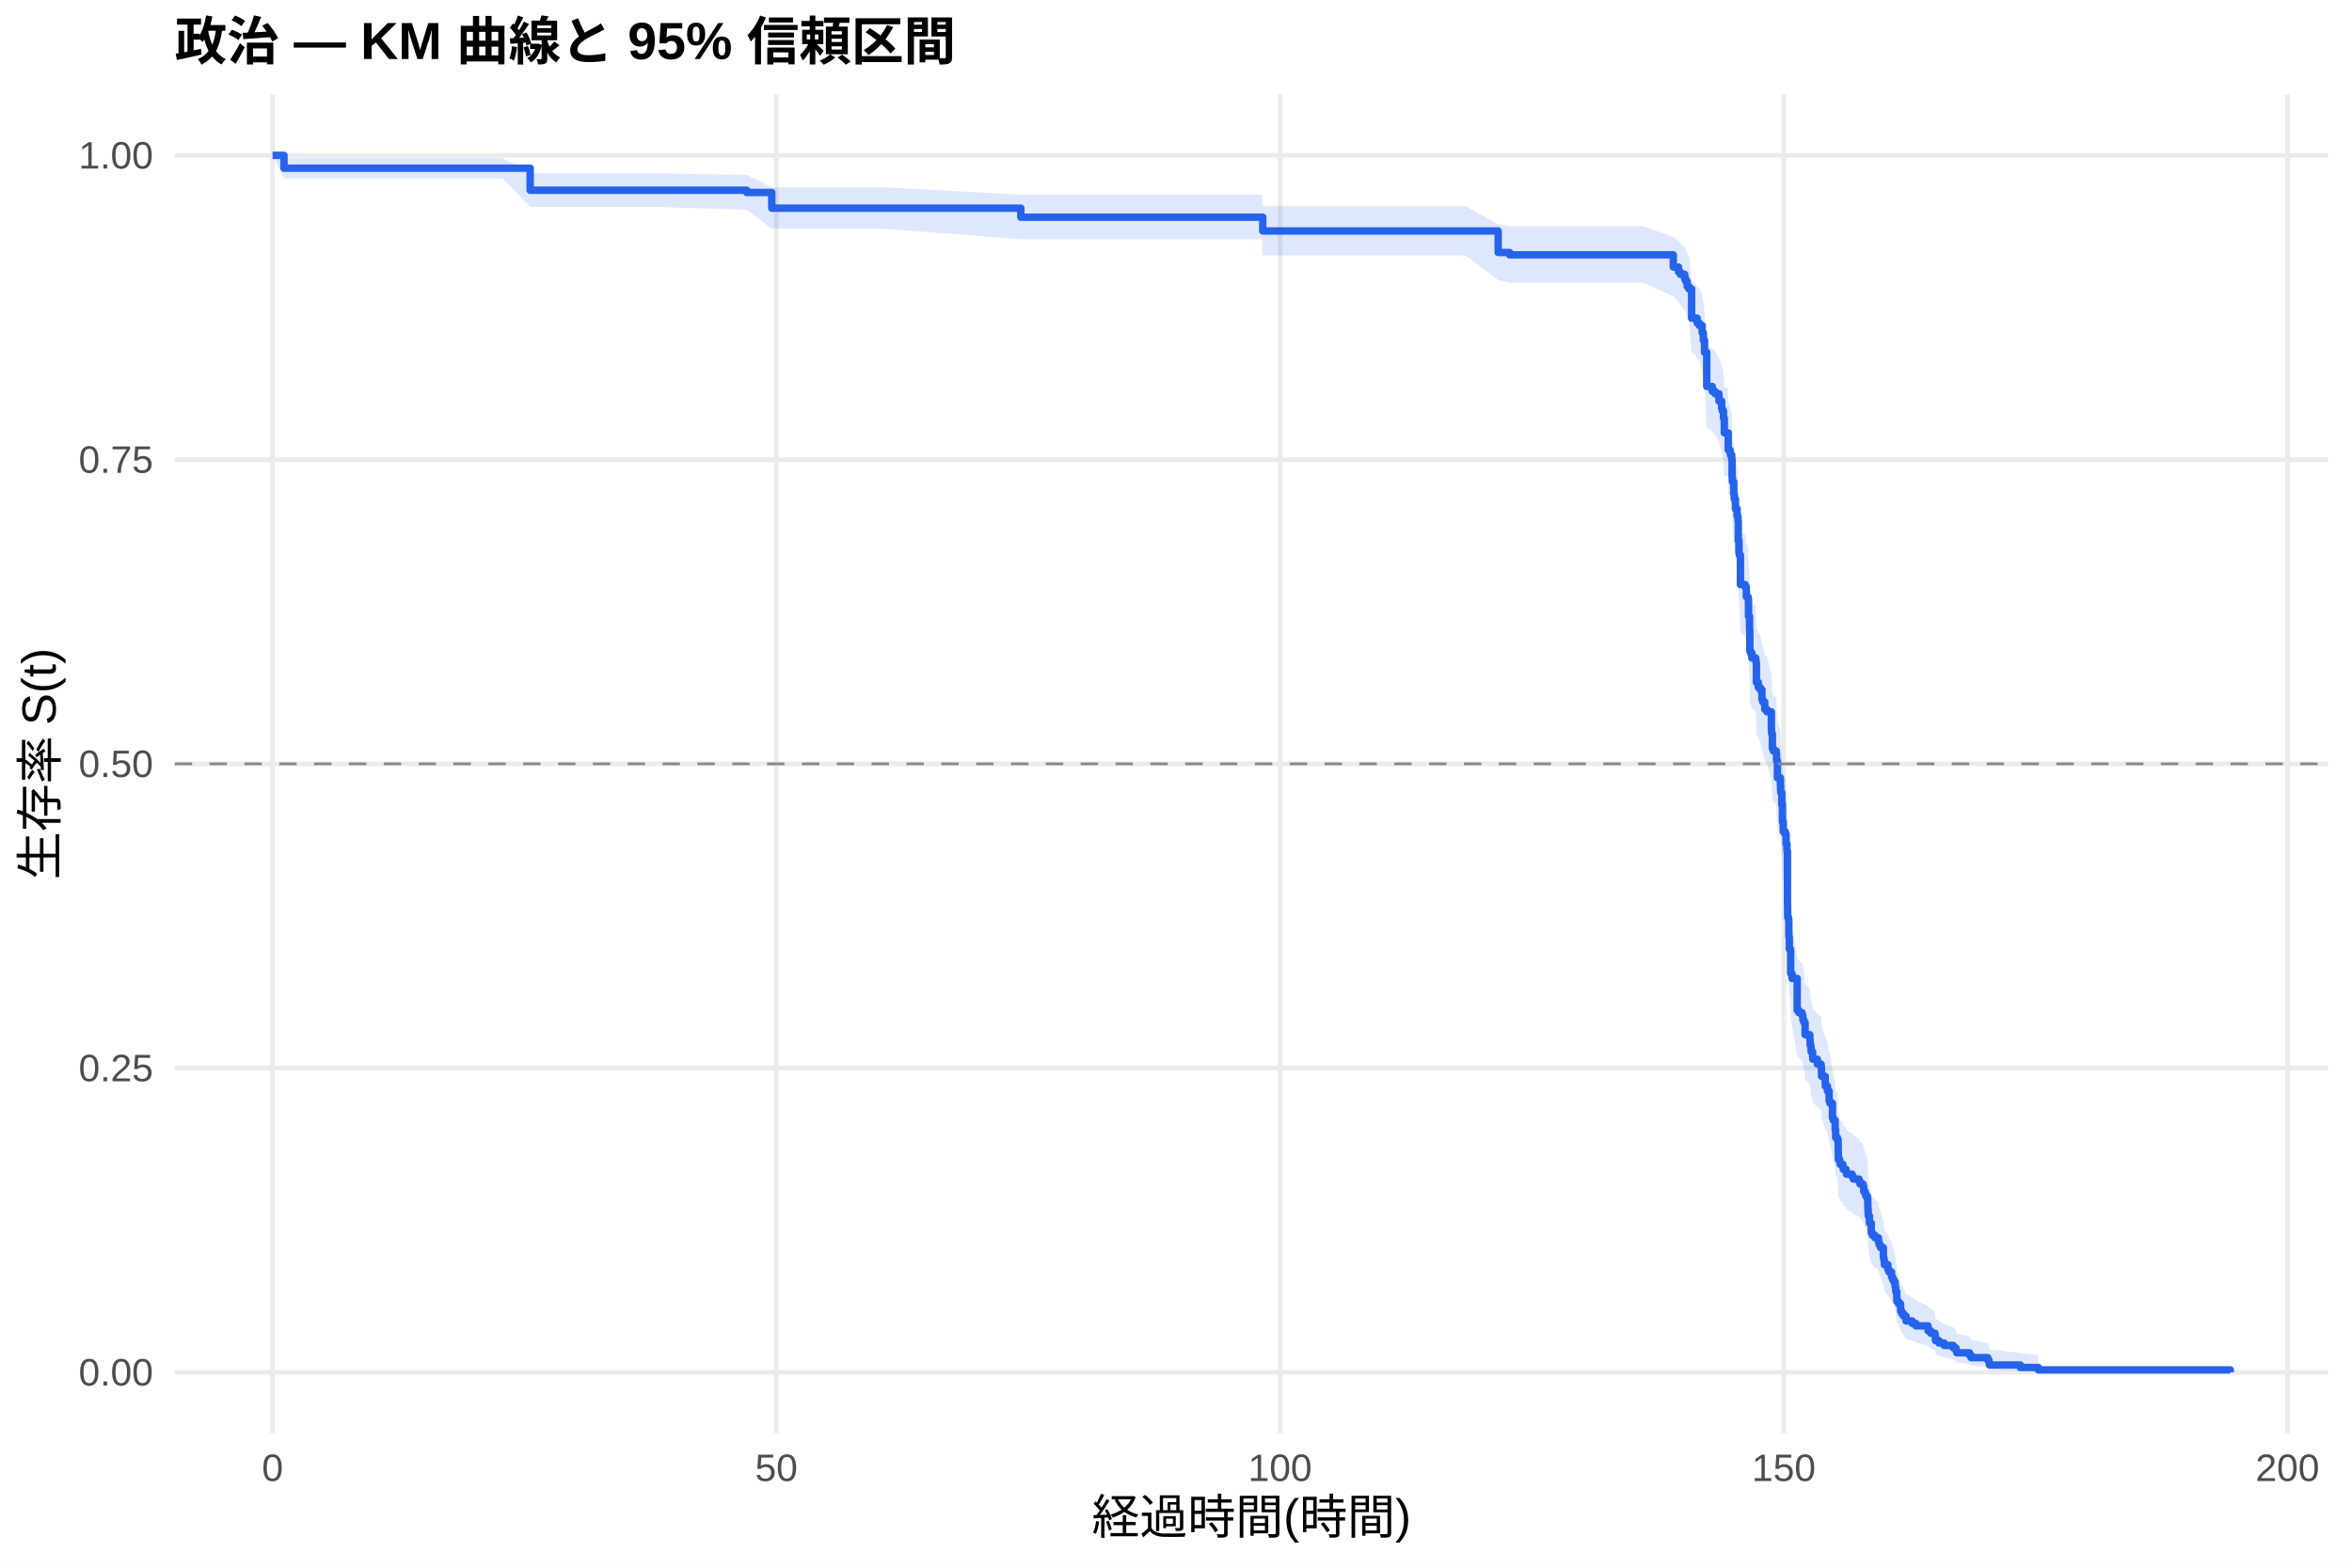
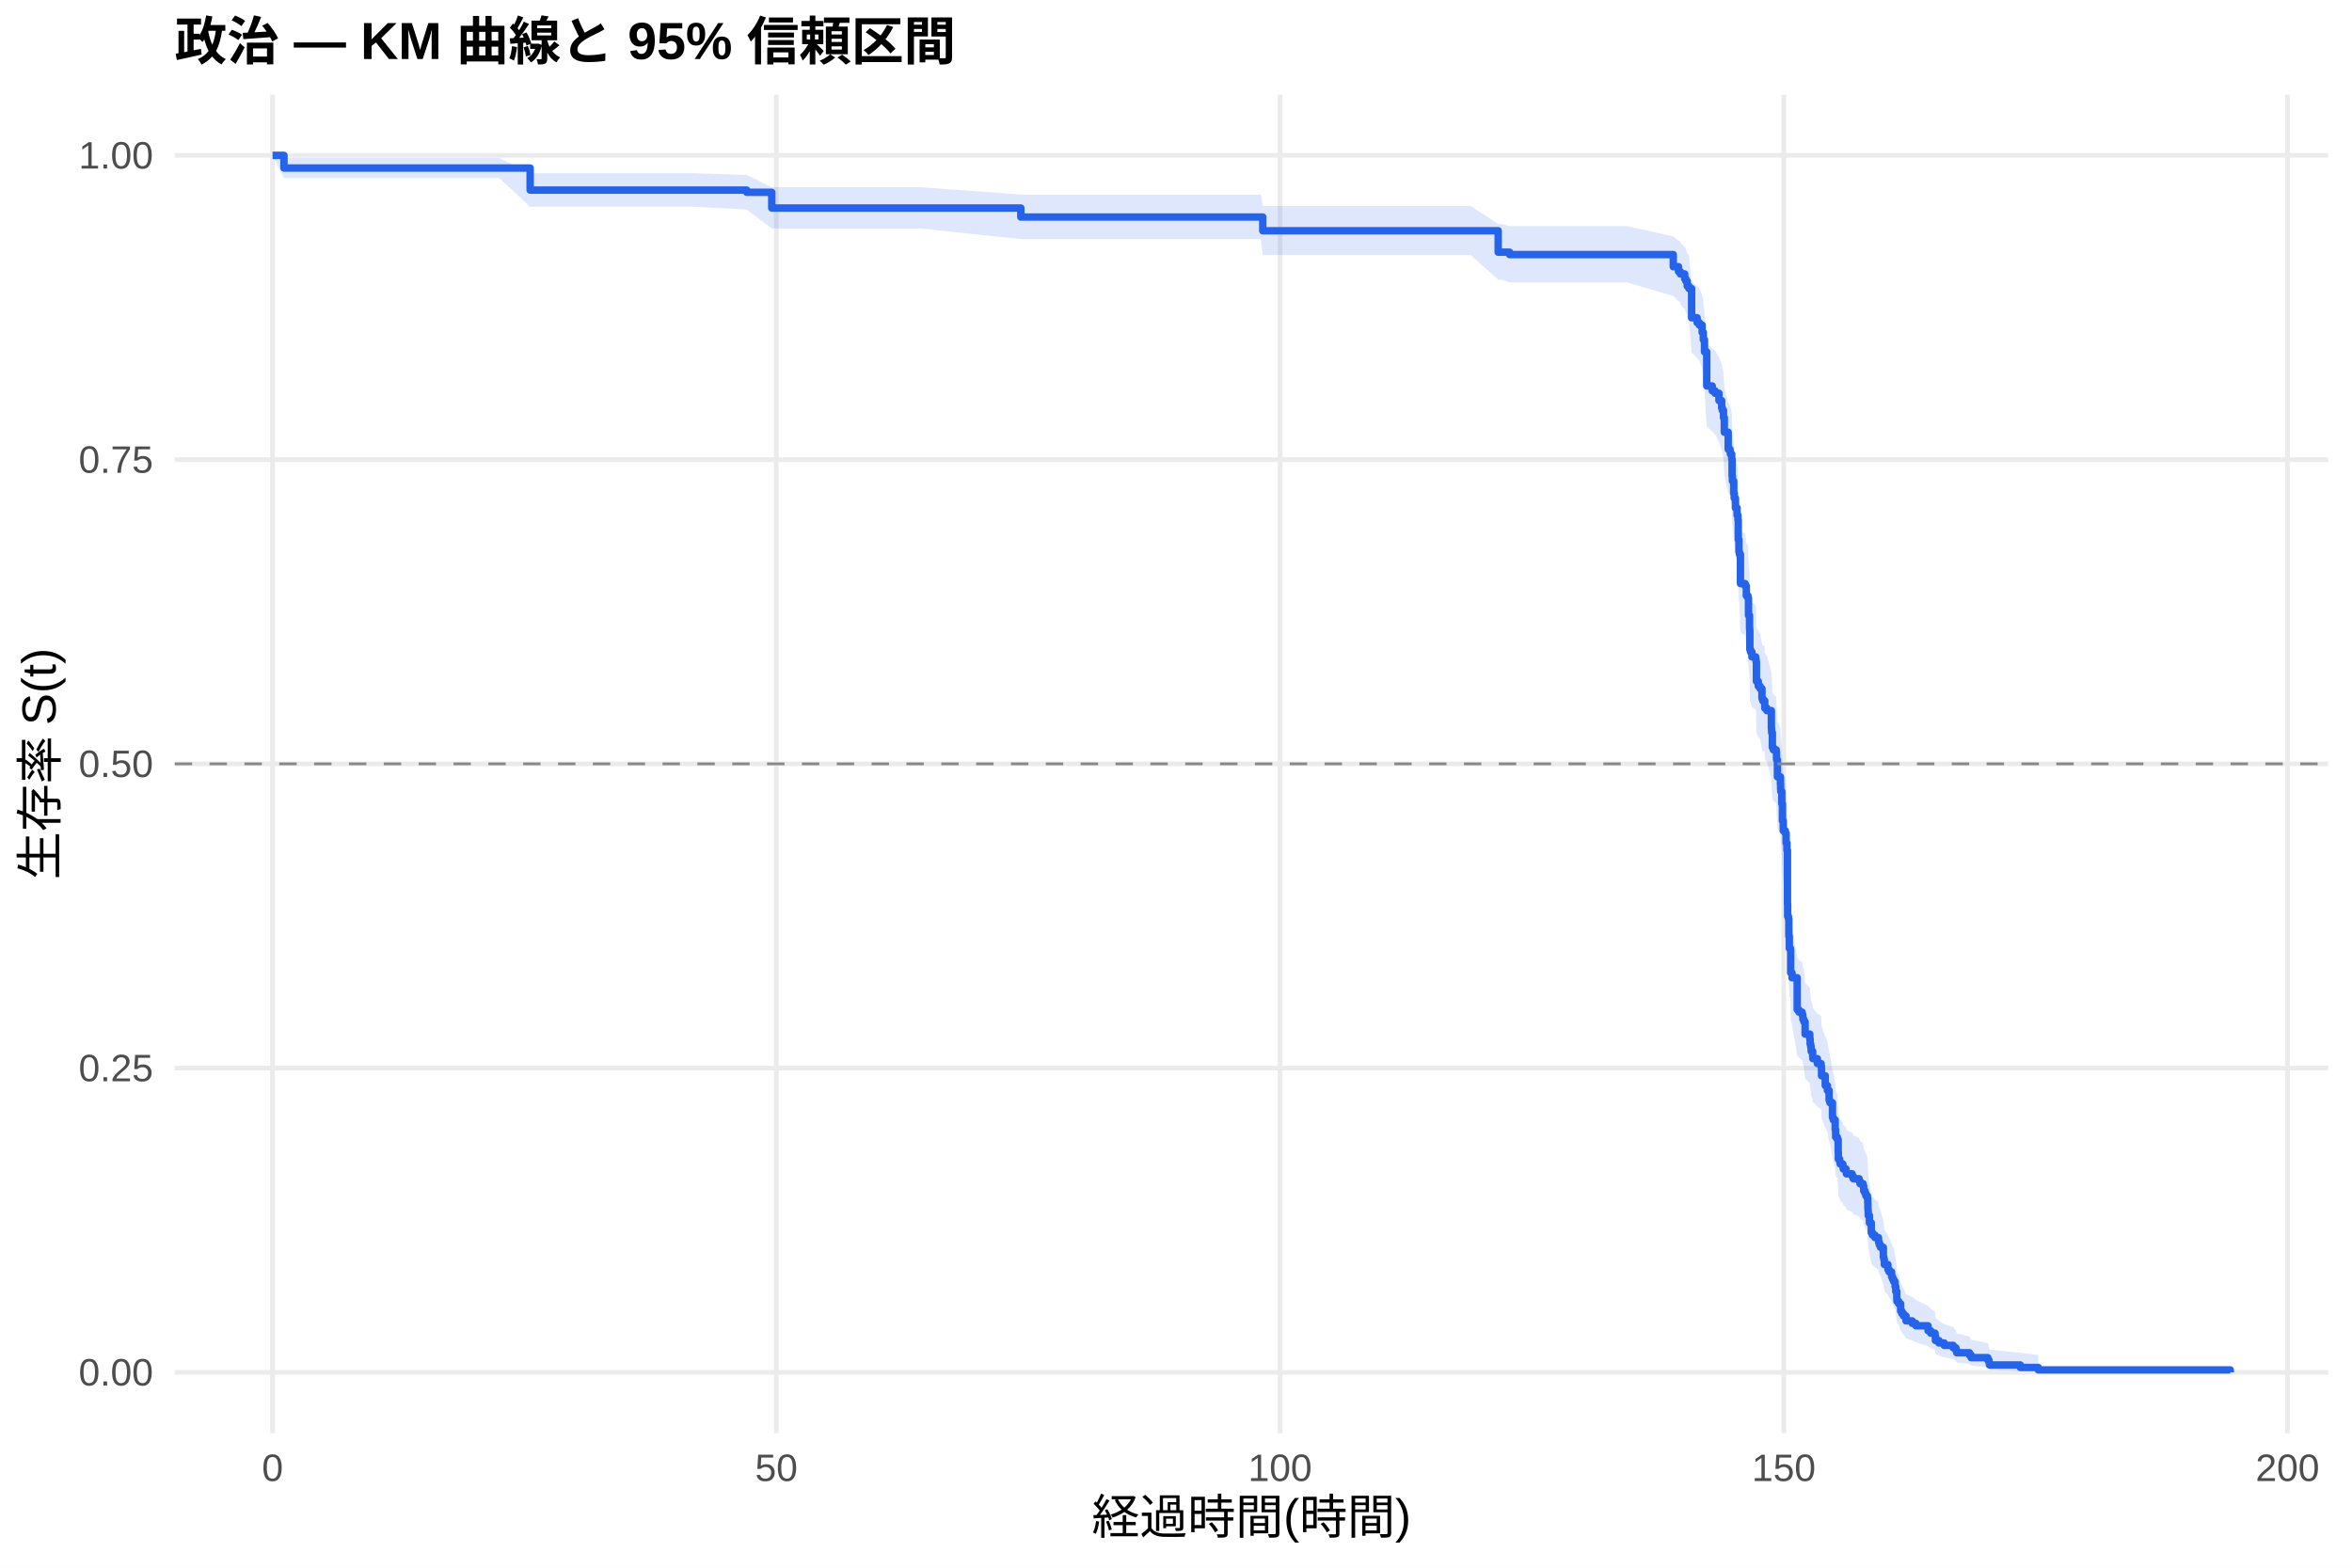
<svg xmlns="http://www.w3.org/2000/svg" width="540.00pt" height="360.00pt" viewBox="0 0 540.00 360.00">
  <g class="svglite">
    <defs>
      <style type="text/css">
    .svglite line, .svglite polyline, .svglite polygon, .svglite path, .svglite rect, .svglite circle {
      fill: none;
      stroke: #000000;
      stroke-linecap: round;
      stroke-linejoin: round;
      stroke-miterlimit: 10.00;
    }
    .svglite text {
      white-space: pre;
    }
    .svglite g.glyphgroup path {
      fill: inherit;
      stroke: none;
    }
  </style>
    </defs>
    <rect width="100%" height="100%" style="stroke: none; fill: #FFFFFF;" />
    <defs>
      <clipPath id="cpMC4wMHw1NDAuMDB8MC4wMHwzNjAuMDA=">
        <rect x="0.00" y="0.00" width="540.00" height="360.00" />
      </clipPath>
    </defs>
    <g clip-path="url(#cpMC4wMHw1NDAuMDB8MC4wMHwzNjAuMDA=)">
      <rect x="0" y="0.00" width="540.00" height="360.00" style="stroke-width: 1.07; stroke: none; fill: #FFFFFF;" />
    </g>
    <defs>
      <clipPath id="cpNDAuMTF8NTM0LjUyfDIxLjcxfDMyOS4xMg==">
        <rect x="40.11" y="21.71" width="494.41" height="307.41" />
      </clipPath>
    </defs>
    <g clip-path="url(#cpNDAuMTF8NTM0LjUyfDIxLjcxfDMyOS4xMg==)">
      <polyline points="40.11,315.14 534.52,315.14 " style="stroke-width: 1.07; stroke: #EBEBEB; stroke-linecap: butt;" />
      <polyline points="40.11,245.28 534.52,245.28 " style="stroke-width: 1.07; stroke: #EBEBEB; stroke-linecap: butt;" />
      <polyline points="40.11,175.41 534.52,175.41 " style="stroke-width: 1.07; stroke: #EBEBEB; stroke-linecap: butt;" />
      <polyline points="40.11,105.55 534.52,105.55 " style="stroke-width: 1.07; stroke: #EBEBEB; stroke-linecap: butt;" />
      <polyline points="40.11,35.68 534.52,35.68 " style="stroke-width: 1.07; stroke: #EBEBEB; stroke-linecap: butt;" />
      <polyline points="62.58,329.12 62.58,21.71 " style="stroke-width: 1.07; stroke: #EBEBEB; stroke-linecap: butt;" />
      <polyline points="178.24,329.12 178.24,21.71 " style="stroke-width: 1.07; stroke: #EBEBEB; stroke-linecap: butt;" />
      <polyline points="293.89,329.12 293.89,21.71 " style="stroke-width: 1.07; stroke: #EBEBEB; stroke-linecap: butt;" />
      <polyline points="409.54,329.12 409.54,21.71 " style="stroke-width: 1.07; stroke: #EBEBEB; stroke-linecap: butt;" />
      <polyline points="525.19,329.12 525.19,21.71 " style="stroke-width: 1.07; stroke: #EBEBEB; stroke-linecap: butt;" />
-       <polygon points="62.58,35.68 65.20,36.27 74.11,36.27 91.11,36.27 106.18,36.27 115.36,36.27 121.72,39.79 130.47,39.79 150.40,39.79 171.45,40.18 177.19,43.02 189.38,43.02 202.91,43.02 234.37,44.70 246.93,44.70 259.50,44.70 281.05,44.70 289.69,44.70 289.92,47.32 300.90,47.32 314.74,47.32 329.20,47.32 336.45,47.32 343.97,51.49 346.59,51.96 353.41,51.96 365.09,51.96 377.31,51.96 384.17,54.37 385.37,55.34 385.79,55.83 386.80,56.81 387.07,57.30 387.37,58.28 387.76,58.77 388.38,64.75 388.88,64.75 389.65,65.76 390.15,66.26 390.80,67.78 391.07,69.30 391.34,71.85 391.85,79.06 393.12,80.10 393.77,80.62 394.66,82.18 395.28,83.74 395.43,84.26 395.70,85.83 395.89,88.98 396.70,88.98 396.78,92.67 397.20,93.20 397.28,93.73 397.59,94.79 397.67,98.51 397.74,99.57 398.05,102.24 398.17,103.31 398.44,105.45 398.82,107.06 399.02,108.13 399.09,112.44 399.25,115.14 399.36,115.68 399.59,122.19 400.67,122.73 400.94,124.91 401.33,125.46 401.44,129.28 401.68,132.02 401.71,132.56 401.75,136.95 401.91,137.50 402.22,138.60 403.10,139.15 403.18,139.71 403.26,144.12 403.68,145.22 404.10,145.78 404.53,147.99 404.72,148.54 405.18,150.21 405.65,150.76 406.69,154.65 406.73,155.21 406.76,155.76 406.92,159.11 407.15,159.67 407.81,160.22 407.88,161.90 408.08,165.82 408.77,167.50 408.81,168.62 408.85,169.18 409.08,171.99 409.23,175.94 409.42,178.19 409.89,178.76 410.08,181.02 410.27,182.72 410.39,195.23 410.43,198.08 410.62,198.66 410.70,202.67 410.81,205.54 411.08,206.12 411.12,211.30 411.43,212.46 412.62,219.99 413.01,220.57 413.74,221.15 413.90,221.73 413.94,222.32 414.17,222.90 414.44,225.81 415.52,226.98 415.59,228.15 415.71,228.73 415.82,229.91 416.17,231.08 416.21,231.66 417.25,232.84 418.10,233.42 418.18,234.01 418.21,235.78 419.06,238.13 419.56,239.31 419.95,241.68 420.14,242.27 420.72,245.83 420.91,246.43 421.34,248.81 421.45,250.60 421.84,251.20 422.03,254.19 422.07,255.99 422.38,256.59 422.49,257.20 423.11,257.80 423.19,258.40 423.84,259.00 423.92,259.61 425.23,260.21 425.50,260.82 426.85,261.42 427.04,262.03 427.74,262.63 427.89,263.85 428.20,264.46 428.39,265.06 428.74,265.67 428.82,266.89 428.85,268.11 428.89,268.73 428.93,269.95 429.20,271.79 429.63,274.26 429.90,274.88 430.47,275.50 431.28,276.12 431.32,276.74 431.48,277.36 431.75,277.98 432.40,280.48 432.52,281.11 432.63,282.37 433.44,283.63 433.71,284.26 434.29,285.53 434.52,286.17 434.79,286.80 435.10,288.08 435.25,289.36 435.49,291.30 435.52,291.95 435.91,292.60 436.37,294.56 436.64,295.22 437.03,295.88 437.61,297.21 439.03,297.88 439.88,298.55 442.66,299.90 443.27,300.59 444.27,301.27 444.35,302.65 445.16,303.35 446.36,304.06 448.44,304.77 449.06,305.48 449.25,306.21 452.18,306.94 452.56,307.68 456.38,308.42 456.65,309.18 456.77,309.93 463.86,310.66 467.98,311.16 467.98,315.06 463.86,314.86 456.77,314.60 456.65,314.30 456.38,313.97 452.56,313.62 452.18,313.26 449.25,312.88 449.06,312.50 448.44,312.10 446.36,311.70 445.16,311.29 444.35,310.87 444.27,310.02 443.27,309.59 442.66,309.16 439.88,308.27 439.03,307.83 437.61,307.38 437.03,306.47 436.64,306.02 436.37,305.56 435.91,304.16 435.52,303.70 435.49,303.23 435.25,301.81 435.10,300.85 434.79,299.89 434.52,299.41 434.29,298.93 433.71,297.96 433.44,297.47 432.63,296.50 432.52,295.52 432.40,295.02 431.75,293.05 431.48,292.55 431.32,292.05 431.28,291.55 430.47,291.06 429.90,290.56 429.63,290.06 429.20,288.05 428.93,286.53 428.89,285.52 428.85,285.01 428.82,284.00 428.74,282.98 428.39,282.47 428.20,281.96 427.89,281.44 427.74,280.42 427.04,279.91 426.85,279.39 425.50,278.88 425.23,278.37 423.92,277.85 423.84,277.33 423.19,276.82 423.11,276.30 422.49,275.79 422.38,275.27 422.07,274.75 422.03,273.19 421.84,270.59 421.45,270.07 421.34,268.50 420.91,266.41 420.72,265.88 420.14,262.73 419.95,262.20 419.56,260.09 419.06,259.03 418.21,256.91 418.18,255.32 418.10,254.79 417.25,254.25 416.21,253.19 416.17,252.66 415.82,251.59 415.71,250.52 415.59,249.99 415.52,248.92 414.44,247.85 414.17,245.17 413.94,244.63 413.90,244.09 413.74,243.55 413.01,243.02 412.62,242.48 411.43,235.46 411.12,234.38 411.08,229.49 410.81,228.95 410.70,226.22 410.62,222.40 410.43,221.85 410.39,219.11 410.27,207.00 410.08,205.34 409.89,203.12 409.42,202.57 409.23,200.35 409.08,196.46 408.85,193.67 408.81,193.11 408.77,191.99 408.08,190.32 407.88,186.40 407.81,184.72 407.15,184.16 406.92,183.60 406.76,180.22 406.73,179.66 406.69,179.10 405.65,175.15 405.18,174.59 404.72,172.89 404.53,172.33 404.10,170.06 403.68,169.50 403.26,168.36 403.18,163.82 403.10,163.25 402.22,162.69 401.91,161.55 401.75,160.98 401.71,156.41 401.68,155.84 401.44,152.98 401.33,148.97 400.94,148.39 400.67,146.10 399.59,145.52 399.36,138.60 399.25,138.02 399.09,135.12 399.02,130.47 398.82,129.31 398.44,127.56 398.17,125.23 398.05,124.06 397.74,121.13 397.67,119.95 397.59,115.84 397.28,114.66 397.20,114.07 396.78,113.48 396.70,109.34 395.89,109.34 395.70,105.79 395.43,104.00 395.28,103.41 394.66,101.62 393.77,99.83 393.12,99.24 391.85,98.04 391.34,89.62 391.07,86.59 390.80,84.76 390.15,82.93 389.65,82.32 388.88,81.10 388.38,81.10 387.76,73.71 387.37,73.08 387.07,71.84 386.80,71.22 385.79,69.97 385.37,69.34 384.17,68.08 377.31,64.92 365.09,64.92 353.41,64.92 346.59,64.92 343.97,64.30 336.45,58.63 329.20,58.63 314.74,58.63 300.90,58.63 289.92,58.63 289.69,54.95 281.05,54.95 259.50,54.95 246.93,54.95 234.37,54.95 202.91,52.51 189.38,52.51 177.19,52.51 171.45,48.16 150.40,47.52 130.47,47.52 121.72,47.52 115.36,40.95 106.18,40.95 91.11,40.95 74.11,40.95 65.20,40.95 62.58,35.68 " style="stroke-width: 0.00; stroke: none; stroke-linecap: butt; fill: #2563EB; fill-opacity: 0.15;" />
-       <polyline points="62.58,35.68 65.20,36.27 74.11,36.27 91.11,36.27 106.18,36.27 115.36,36.27 121.72,39.79 130.47,39.79 150.40,39.79 171.45,40.18 177.19,43.02 189.38,43.02 202.91,43.02 234.37,44.70 246.93,44.70 259.50,44.70 281.05,44.70 289.69,44.70 289.92,47.32 300.90,47.32 314.74,47.32 329.20,47.32 336.45,47.32 343.97,51.49 346.59,51.96 353.41,51.96 365.09,51.96 377.31,51.96 384.17,54.37 385.37,55.34 385.79,55.83 386.80,56.81 387.07,57.30 387.37,58.28 387.76,58.77 388.38,64.75 388.88,64.75 389.65,65.76 390.15,66.26 390.80,67.78 391.07,69.30 391.34,71.85 391.85,79.06 393.12,80.10 393.77,80.62 394.66,82.18 395.28,83.74 395.43,84.26 395.70,85.83 395.89,88.98 396.70,88.98 396.78,92.67 397.20,93.20 397.28,93.73 397.59,94.79 397.67,98.51 397.74,99.57 398.05,102.24 398.17,103.31 398.44,105.45 398.82,107.06 399.02,108.13 399.09,112.44 399.25,115.14 399.36,115.68 399.59,122.19 400.67,122.73 400.94,124.91 401.33,125.46 401.44,129.28 401.68,132.02 401.71,132.56 401.75,136.95 401.91,137.50 402.22,138.60 403.10,139.15 403.18,139.71 403.26,144.12 403.68,145.22 404.10,145.78 404.53,147.99 404.72,148.54 405.18,150.21 405.65,150.76 406.69,154.65 406.73,155.21 406.76,155.76 406.92,159.11 407.15,159.67 407.81,160.22 407.88,161.90 408.08,165.82 408.77,167.50 408.81,168.62 408.85,169.18 409.08,171.99 409.23,175.94 409.42,178.19 409.89,178.76 410.08,181.02 410.27,182.72 410.39,195.23 410.43,198.08 410.62,198.66 410.70,202.67 410.81,205.54 411.08,206.12 411.12,211.30 411.43,212.46 412.62,219.99 413.01,220.57 413.74,221.15 413.90,221.73 413.94,222.32 414.17,222.90 414.44,225.81 415.52,226.98 415.59,228.15 415.71,228.73 415.82,229.91 416.17,231.08 416.21,231.66 417.25,232.84 418.10,233.42 418.18,234.01 418.21,235.78 419.06,238.13 419.56,239.31 419.95,241.68 420.14,242.27 420.72,245.83 420.91,246.43 421.34,248.81 421.45,250.60 421.84,251.20 422.03,254.19 422.07,255.99 422.38,256.59 422.49,257.20 423.11,257.80 423.19,258.40 423.84,259.00 423.92,259.61 425.23,260.21 425.50,260.82 426.85,261.42 427.04,262.03 427.74,262.63 427.89,263.85 428.20,264.46 428.39,265.06 428.74,265.67 428.82,266.89 428.85,268.11 428.89,268.73 428.93,269.95 429.20,271.79 429.63,274.26 429.90,274.88 430.47,275.50 431.28,276.12 431.32,276.74 431.48,277.36 431.75,277.98 432.40,280.48 432.52,281.11 432.63,282.37 433.44,283.63 433.71,284.26 434.29,285.53 434.52,286.17 434.79,286.80 435.10,288.08 435.25,289.36 435.49,291.30 435.52,291.95 435.91,292.60 436.37,294.56 436.64,295.22 437.03,295.88 437.61,297.21 439.03,297.88 439.88,298.55 442.66,299.90 443.27,300.59 444.27,301.27 444.35,302.65 445.16,303.35 446.36,304.06 448.44,304.77 449.06,305.48 449.25,306.21 452.18,306.94 452.56,307.68 456.38,308.42 456.65,309.18 456.77,309.93 463.86,310.66 467.98,311.16 " style="stroke-width: 1.07; stroke: none; stroke-linecap: butt;" />
-       <polyline points="467.98,315.06 463.86,314.86 456.77,314.60 456.65,314.30 456.38,313.97 452.56,313.62 452.18,313.26 449.25,312.88 449.06,312.50 448.44,312.10 446.36,311.70 445.16,311.29 444.35,310.87 444.27,310.02 443.27,309.59 442.66,309.16 439.88,308.27 439.03,307.83 437.61,307.38 437.03,306.47 436.64,306.02 436.37,305.56 435.91,304.16 435.52,303.70 435.49,303.23 435.25,301.81 435.10,300.85 434.79,299.89 434.52,299.41 434.29,298.93 433.71,297.96 433.44,297.47 432.63,296.50 432.52,295.52 432.40,295.02 431.75,293.05 431.48,292.55 431.32,292.05 431.28,291.55 430.47,291.06 429.90,290.56 429.63,290.06 429.20,288.05 428.93,286.53 428.89,285.52 428.85,285.01 428.82,284.00 428.74,282.98 428.39,282.47 428.20,281.96 427.89,281.44 427.74,280.42 427.04,279.91 426.85,279.39 425.50,278.88 425.23,278.37 423.92,277.85 423.84,277.33 423.19,276.82 423.11,276.30 422.49,275.79 422.38,275.27 422.07,274.75 422.03,273.19 421.84,270.59 421.45,270.07 421.34,268.50 420.91,266.41 420.72,265.88 420.14,262.73 419.95,262.20 419.56,260.09 419.06,259.03 418.21,256.91 418.18,255.32 418.10,254.79 417.25,254.25 416.21,253.19 416.17,252.66 415.82,251.59 415.71,250.52 415.59,249.99 415.52,248.92 414.44,247.85 414.17,245.17 413.94,244.63 413.90,244.09 413.74,243.55 413.01,243.02 412.62,242.48 411.43,235.46 411.12,234.38 411.08,229.49 410.81,228.95 410.70,226.22 410.62,222.40 410.43,221.85 410.39,219.11 410.27,207.00 410.08,205.34 409.89,203.12 409.42,202.57 409.23,200.35 409.08,196.46 408.85,193.67 408.81,193.11 408.77,191.99 408.08,190.32 407.88,186.40 407.81,184.72 407.15,184.16 406.92,183.60 406.76,180.22 406.73,179.66 406.69,179.10 405.65,175.15 405.18,174.59 404.72,172.89 404.53,172.33 404.10,170.06 403.68,169.50 403.26,168.36 403.18,163.82 403.10,163.25 402.22,162.69 401.91,161.55 401.75,160.98 401.71,156.41 401.68,155.84 401.44,152.98 401.33,148.97 400.94,148.39 400.67,146.10 399.59,145.52 399.36,138.60 399.25,138.02 399.09,135.12 399.02,130.47 398.82,129.31 398.44,127.56 398.17,125.23 398.05,124.06 397.74,121.13 397.67,119.95 397.59,115.84 397.28,114.66 397.20,114.07 396.78,113.48 396.70,109.34 395.89,109.34 395.70,105.79 395.43,104.00 395.28,103.41 394.66,101.62 393.77,99.83 393.12,99.24 391.85,98.04 391.34,89.62 391.07,86.59 390.80,84.76 390.15,82.93 389.65,82.32 388.88,81.10 388.38,81.10 387.76,73.71 387.37,73.08 387.07,71.84 386.80,71.22 385.79,69.97 385.37,69.34 384.17,68.08 377.31,64.92 365.09,64.92 353.41,64.92 346.59,64.92 343.97,64.30 336.45,58.63 329.20,58.63 314.74,58.63 300.90,58.63 289.92,58.63 289.69,54.95 281.05,54.95 259.50,54.95 246.93,54.95 234.37,54.95 202.91,52.51 189.38,52.51 177.19,52.51 171.45,48.16 150.40,47.52 130.47,47.52 121.72,47.52 115.36,40.95 106.18,40.95 91.11,40.95 74.11,40.95 65.20,40.95 62.58,35.68 " style="stroke-width: 1.07; stroke: none; stroke-linecap: butt;" />
-       <polyline points="62.58,35.68 65.20,35.68 65.20,38.62 74.11,38.62 74.11,38.62 91.11,38.62 91.11,38.62 106.18,38.62 106.18,38.62 115.36,38.62 115.36,38.62 121.72,38.62 121.72,43.68 130.47,43.68 130.47,43.68 150.40,43.68 150.40,43.68 171.45,43.68 171.45,44.20 177.19,44.20 177.19,47.80 189.38,47.80 189.38,47.80 202.91,47.80 202.91,47.80 234.37,47.80 234.37,49.88 246.93,49.88 246.93,49.88 259.50,49.88 259.50,49.88 281.05,49.88 281.05,49.88 289.69,49.88 289.69,49.88 289.92,49.88 289.92,53.04 300.90,53.04 300.90,53.04 314.74,53.04 314.74,53.04 329.20,53.04 329.20,53.04 336.45,53.04 336.45,53.04 343.97,53.04 343.97,57.98 346.59,57.98 346.59,58.52 353.41,58.52 353.41,58.52 365.09,58.52 365.09,58.52 377.31,58.52 377.31,58.52 384.17,58.52 384.17,61.32 385.37,61.32 385.37,62.44 385.79,62.44 385.79,63.00 386.80,63.00 386.80,64.11 387.07,64.11 387.07,64.67 387.37,64.67 387.37,65.79 387.76,65.79 387.76,66.35 388.38,66.35 388.38,73.06 388.88,73.06 388.88,73.06 389.65,73.06 389.65,74.18 390.15,74.18 390.15,74.74 390.80,74.74 390.80,76.42 391.07,76.42 391.07,78.10 391.34,78.10 391.34,80.90 391.85,80.90 391.85,88.75 393.12,88.75 393.12,89.87 393.77,89.87 393.77,90.43 394.66,90.43 394.66,92.11 395.28,92.11 395.28,93.79 395.43,93.79 395.43,94.35 395.70,94.35 395.70,96.04 395.89,96.04 395.89,99.40 396.70,99.40 396.70,99.40 396.78,99.40 396.78,103.33 397.20,103.33 397.20,103.89 397.28,103.89 397.28,104.45 397.59,104.45 397.59,105.58 397.67,105.58 397.67,109.51 397.74,109.51 397.74,110.63 398.05,110.63 398.05,113.44 398.17,113.44 398.17,114.57 398.44,114.57 398.44,116.81 398.82,116.81 398.82,118.50 399.02,118.50 399.02,119.62 399.09,119.62 399.09,124.12 399.25,124.12 399.25,126.93 399.36,126.93 399.36,127.49 399.59,127.49 399.59,134.23 400.67,134.23 400.67,134.79 400.94,134.79 400.94,137.04 401.33,137.04 401.33,137.60 401.44,137.60 401.44,141.54 401.68,141.54 401.68,144.34 401.71,144.34 401.71,144.91 401.75,144.91 401.75,149.40 401.91,149.40 401.91,149.96 402.22,149.96 402.22,151.09 403.10,151.09 403.10,151.65 403.18,151.65 403.18,152.21 403.26,152.21 403.26,156.70 403.68,156.70 403.68,157.83 404.10,157.83 404.10,158.39 404.53,158.39 404.53,160.64 404.72,160.64 404.72,161.20 405.18,161.20 405.18,162.88 405.65,162.88 405.65,163.45 406.69,163.45 406.69,167.38 406.73,167.38 406.73,167.94 406.76,167.94 406.76,168.50 406.92,168.50 406.92,171.87 407.15,171.87 407.15,172.44 407.81,172.44 407.81,173.00 407.88,173.00 407.88,174.68 408.08,174.68 408.08,178.62 408.77,178.62 408.77,180.30 408.81,180.30 408.81,181.43 408.85,181.43 408.85,181.99 409.08,181.99 409.08,184.80 409.23,184.80 409.23,188.73 409.42,188.73 409.42,190.98 409.89,190.98 409.89,191.54 410.08,191.54 410.08,193.79 410.27,193.79 410.27,195.47 410.39,195.47 410.39,207.83 410.43,207.83 410.43,210.64 410.62,210.64 410.62,211.20 410.70,211.20 410.70,215.14 410.81,215.14 410.81,217.94 411.08,217.94 411.08,218.51 411.12,218.51 411.12,223.56 411.43,223.56 411.43,224.69 412.62,224.69 412.62,231.99 413.01,231.99 413.01,232.55 413.74,232.55 413.74,233.11 413.90,233.11 413.90,233.68 413.94,233.68 413.94,234.24 414.17,234.24 414.17,234.80 414.44,234.80 414.44,237.61 415.52,237.61 415.52,238.73 415.59,238.73 415.59,239.86 415.71,239.86 415.71,240.42 415.82,240.42 415.82,241.54 416.17,241.54 416.17,242.67 416.21,242.67 416.21,243.23 417.25,243.23 417.25,244.35 418.10,244.35 418.10,244.91 418.18,244.91 418.18,245.47 418.21,245.47 418.21,247.16 419.06,247.16 419.06,249.41 419.56,249.41 419.56,250.53 419.95,250.53 419.95,252.78 420.14,252.78 420.14,253.34 420.72,253.34 420.72,256.71 420.91,256.71 420.91,257.27 421.34,257.27 421.34,259.52 421.45,259.52 421.45,261.21 421.84,261.21 421.84,261.77 422.03,261.77 422.03,264.58 422.07,264.58 422.07,266.26 422.38,266.26 422.38,266.82 422.49,266.82 422.49,267.39 423.11,267.39 423.11,267.95 423.19,267.95 423.19,268.51 423.84,268.51 423.84,269.07 423.92,269.07 423.92,269.63 425.23,269.63 425.23,270.20 425.50,270.20 425.50,270.76 426.85,270.76 426.85,271.32 427.04,271.32 427.04,271.88 427.74,271.88 427.74,272.44 427.89,272.44 427.89,273.57 428.20,273.57 428.20,274.13 428.39,274.13 428.39,274.69 428.74,274.69 428.74,275.25 428.82,275.25 428.82,276.38 428.85,276.38 428.85,277.50 428.89,277.50 428.89,278.06 428.93,278.06 428.93,279.19 429.20,279.19 429.20,280.87 429.63,280.87 429.63,283.12 429.90,283.12 429.90,283.68 430.47,283.68 430.47,284.24 431.28,284.24 431.28,284.80 431.32,284.80 431.32,285.37 431.48,285.37 431.48,285.93 431.75,285.93 431.75,286.49 432.40,286.49 432.40,288.74 432.52,288.74 432.52,289.30 432.63,289.30 432.63,290.42 433.44,290.42 433.44,291.55 433.71,291.55 433.71,292.11 434.29,292.11 434.29,293.23 434.52,293.23 434.52,293.79 434.79,293.79 434.79,294.35 435.10,294.35 435.10,295.48 435.25,295.48 435.25,296.60 435.49,296.60 435.49,298.29 435.52,298.29 435.52,298.85 435.91,298.85 435.91,299.41 436.37,299.41 436.37,301.10 436.64,301.10 436.64,301.66 437.03,301.66 437.03,302.22 437.61,302.22 437.61,303.34 439.03,303.34 439.03,303.91 439.88,303.91 439.88,304.47 442.66,304.47 442.66,305.59 443.27,305.59 443.27,306.15 444.27,306.15 444.27,306.72 444.35,306.72 444.35,307.84 445.16,307.84 445.16,308.40 446.36,308.40 446.36,308.96 448.44,308.96 448.44,309.52 449.06,309.52 449.06,310.09 449.25,310.09 449.25,310.65 452.18,310.65 452.18,311.21 452.56,311.21 452.56,311.77 456.38,311.77 456.38,312.33 456.65,312.33 456.65,312.90 456.77,312.90 456.77,313.46 463.86,313.46 463.86,314.02 467.98,314.02 467.98,314.58 512.05,314.58 512.05,315.14 " style="stroke-width: 1.71; stroke: #2563EB; stroke-linecap: butt;" />
+       <polygon points="62.58,35.68 65.20,36.27 71.03,36.27 82.55,36.27 99.55,36.27 114.63,36.27 121.72,39.77 123.80,39.77 138.91,39.77 158.84,39.77 171.45,40.16 177.19,42.99 197.82,42.99 211.35,42.99 234.37,44.68 255.38,44.68 267.94,44.68 289.49,44.68 289.92,47.29 298.13,47.29 309.35,47.29 323.19,47.29 337.64,47.29 343.97,51.45 344.89,51.45 346.59,51.92 361.85,51.92 373.53,51.92 384.17,54.31 385.37,55.28 385.75,55.28 385.79,55.76 386.80,56.74 387.07,57.23 387.37,58.21 387.76,58.70 388.38,64.68 389.65,65.68 390.15,66.19 390.80,67.70 391.07,69.22 391.34,71.77 391.85,78.96 393.12,80.00 393.77,80.52 394.66,82.07 395.28,83.63 395.43,84.15 395.70,85.72 395.89,88.86 396.78,92.54 397.20,93.06 397.28,93.59 397.32,93.59 397.59,94.65 397.67,98.36 397.74,99.42 398.05,102.08 398.17,103.15 398.44,105.29 398.82,106.89 399.02,107.97 399.09,112.27 399.25,114.96 399.36,115.50 399.59,121.99 400.67,122.54 400.94,124.71 401.33,125.25 401.44,129.07 401.68,131.80 401.71,132.35 401.75,136.73 401.91,137.28 402.22,138.37 403.10,138.92 403.18,139.47 403.26,143.88 403.68,144.98 404.10,145.53 404.53,147.74 404.72,148.29 405.15,148.29 405.18,149.96 405.65,150.51 406.69,154.41 406.73,154.96 406.76,155.52 406.92,158.87 407.15,159.43 407.81,159.99 407.88,161.67 408.08,165.59 408.77,167.27 408.81,168.40 408.85,168.96 409.08,171.77 409.23,175.72 409.42,177.98 409.89,178.55 410.08,180.81 410.27,182.51 410.39,195.04 410.43,197.90 410.62,198.47 410.70,202.49 410.81,205.37 411.08,205.94 411.12,211.14 411.43,212.29 412.62,219.84 413.01,220.42 413.74,221.00 413.90,221.58 413.94,222.17 414.17,222.75 414.44,225.67 415.52,226.84 415.59,228.01 415.71,228.60 415.82,229.77 416.17,230.94 416.21,231.53 417.25,232.70 418.10,233.29 418.18,233.88 418.21,235.65 419.06,238.01 419.56,239.19 419.95,241.56 420.14,242.15 420.72,245.72 420.91,246.31 421.34,248.70 421.45,250.49 421.84,251.09 422.03,254.09 422.07,255.89 422.38,256.50 422.49,257.10 423.11,257.70 423.19,258.31 423.84,258.91 423.92,259.52 425.23,260.12 425.50,260.73 426.85,261.33 427.04,261.94 427.74,262.55 427.89,263.76 428.20,264.37 428.39,264.98 428.74,265.59 428.82,266.81 428.85,268.04 428.89,268.65 428.93,269.88 429.20,271.72 429.63,274.19 429.90,274.81 430.47,275.43 431.28,276.05 431.32,276.68 431.48,277.30 431.75,277.92 432.40,280.43 432.52,281.05 432.63,282.31 433.44,283.58 433.71,284.21 434.29,285.48 434.52,286.12 434.79,286.75 435.10,288.03 435.25,289.32 435.49,291.26 435.52,291.91 435.91,292.56 436.37,294.53 436.64,295.19 437.03,295.85 437.61,297.18 439.03,297.85 439.88,298.52 442.66,299.88 443.27,300.56 444.27,301.25 444.35,302.63 445.16,303.33 446.36,304.04 448.44,304.75 449.06,305.47 449.25,306.19 452.18,306.92 452.56,307.66 456.38,308.41 456.65,309.17 456.77,309.93 463.86,310.65 467.98,311.16 467.98,315.06 463.86,314.86 456.77,314.60 456.65,314.29 456.38,313.97 452.56,313.62 452.18,313.25 449.25,312.88 449.06,312.49 448.44,312.10 446.36,311.69 445.16,311.28 444.35,310.86 444.27,310.01 443.27,309.58 442.66,309.15 439.88,308.26 439.03,307.81 437.61,307.36 437.03,306.46 436.64,306.00 436.37,305.54 435.91,304.14 435.52,303.68 435.49,303.21 435.25,301.78 435.10,300.83 434.79,299.87 434.52,299.38 434.29,298.90 433.71,297.93 433.44,297.44 432.63,296.46 432.52,295.48 432.40,294.99 431.75,293.01 431.48,292.51 431.32,292.01 431.28,291.51 430.47,291.01 429.90,290.51 429.63,290.01 429.20,288.00 428.93,286.48 428.89,285.47 428.85,284.96 428.82,283.94 428.74,282.92 428.39,282.41 428.20,281.90 427.89,281.38 427.74,280.36 427.04,279.84 426.85,279.33 425.50,278.81 425.23,278.30 423.92,277.78 423.84,277.27 423.19,276.75 423.11,276.23 422.49,275.71 422.38,275.19 422.07,274.68 422.03,273.12 421.84,270.51 421.45,269.99 421.34,268.42 420.91,266.32 420.72,265.79 420.14,262.63 419.95,262.10 419.56,259.99 419.06,258.93 418.21,256.80 418.18,255.21 418.10,254.67 417.25,254.14 416.21,253.07 416.17,252.54 415.82,251.47 415.71,250.40 415.59,249.87 415.52,248.79 414.44,247.72 414.17,245.04 413.94,244.50 413.90,243.96 413.74,243.42 413.01,242.88 412.62,242.34 411.43,235.31 411.12,234.22 411.08,229.33 410.81,228.78 410.70,226.05 410.62,222.22 410.43,221.67 410.39,218.93 410.27,206.79 410.08,205.13 409.89,202.91 409.42,202.35 409.23,200.13 409.08,196.22 408.85,193.43 408.81,192.87 408.77,191.75 408.08,190.07 407.88,186.15 407.81,184.46 407.15,183.90 406.92,183.34 406.76,179.96 406.73,179.39 406.69,178.83 405.65,174.88 405.18,174.31 405.15,172.61 404.72,172.61 404.53,172.05 404.10,169.79 403.68,169.22 403.26,168.09 403.18,163.56 403.10,162.99 402.22,162.42 401.91,161.29 401.75,160.72 401.71,156.16 401.68,155.59 401.44,152.74 401.33,148.73 400.94,148.16 400.67,145.86 399.59,145.29 399.36,138.37 399.25,137.80 399.09,134.91 399.02,130.27 398.82,129.10 398.44,127.36 398.17,125.03 398.05,123.86 397.74,120.94 397.67,119.77 397.59,115.66 397.32,114.48 397.28,114.48 397.20,113.89 396.78,113.31 395.89,109.18 395.70,105.64 395.43,103.86 395.28,103.27 394.66,101.48 393.77,99.70 393.12,99.10 391.85,97.91 391.34,89.50 391.07,86.48 390.80,84.65 390.15,82.83 389.65,82.22 388.38,80.99 387.76,73.60 387.37,72.98 387.07,71.73 386.80,71.11 385.79,69.85 385.75,69.23 385.37,69.23 384.17,67.98 373.53,64.84 361.85,64.84 346.59,64.84 344.89,64.21 343.97,64.21 337.64,58.57 323.19,58.57 309.35,58.57 298.13,58.57 289.92,58.57 289.49,54.91 267.94,54.91 255.38,54.91 234.37,54.91 211.35,52.46 197.82,52.46 177.19,52.46 171.45,48.11 158.84,47.47 138.91,47.47 123.80,47.47 121.72,47.47 114.63,40.90 99.55,40.90 82.55,40.90 71.03,40.90 65.20,40.90 62.58,35.68 " style="stroke-width: 0.00; stroke: none; stroke-linecap: butt; fill: #2563EB; fill-opacity: 0.15;" />
+       <polyline points="62.58,35.68 65.20,36.27 71.03,36.27 82.55,36.27 99.55,36.27 114.63,36.27 121.72,39.77 123.80,39.77 138.91,39.77 158.84,39.77 171.45,40.16 177.19,42.99 197.82,42.99 211.35,42.99 234.37,44.68 255.38,44.68 267.94,44.68 289.49,44.68 289.92,47.29 298.13,47.29 309.35,47.29 323.19,47.29 337.64,47.29 343.97,51.45 344.89,51.45 346.59,51.92 361.85,51.92 373.53,51.92 384.17,54.31 385.37,55.28 385.75,55.28 385.79,55.76 386.80,56.74 387.07,57.23 387.37,58.21 387.76,58.70 388.38,64.68 389.65,65.68 390.15,66.19 390.80,67.70 391.07,69.22 391.34,71.77 391.85,78.96 393.12,80.00 393.77,80.52 394.66,82.07 395.28,83.63 395.43,84.15 395.70,85.72 395.89,88.86 396.78,92.54 397.20,93.06 397.28,93.59 397.32,93.59 397.59,94.65 397.67,98.36 397.74,99.42 398.05,102.08 398.17,103.15 398.44,105.29 398.82,106.89 399.02,107.97 399.09,112.27 399.25,114.96 399.36,115.50 399.59,121.99 400.67,122.54 400.94,124.71 401.33,125.25 401.44,129.07 401.68,131.80 401.71,132.35 401.75,136.73 401.91,137.28 402.22,138.37 403.10,138.92 403.18,139.47 403.26,143.88 403.68,144.98 404.10,145.53 404.53,147.74 404.72,148.29 405.15,148.29 405.18,149.96 405.65,150.51 406.69,154.41 406.73,154.96 406.76,155.52 406.92,158.87 407.15,159.43 407.81,159.99 407.88,161.67 408.08,165.59 408.77,167.27 408.81,168.40 408.85,168.96 409.08,171.77 409.23,175.72 409.42,177.98 409.89,178.55 410.08,180.81 410.27,182.51 410.39,195.04 410.43,197.90 410.62,198.47 410.70,202.49 410.81,205.37 411.08,205.94 411.12,211.14 411.43,212.29 412.62,219.84 413.01,220.42 413.74,221.00 413.90,221.58 413.94,222.17 414.17,222.75 414.44,225.67 415.52,226.84 415.59,228.01 415.71,228.60 415.82,229.77 416.17,230.94 416.21,231.53 417.25,232.70 418.10,233.29 418.18,233.88 418.21,235.65 419.06,238.01 419.56,239.19 419.95,241.56 420.14,242.15 420.72,245.72 420.91,246.31 421.34,248.70 421.45,250.49 421.84,251.09 422.03,254.09 422.07,255.89 422.38,256.50 422.49,257.10 423.11,257.70 423.19,258.31 423.84,258.91 423.92,259.52 425.23,260.12 425.50,260.73 426.85,261.33 427.04,261.94 427.74,262.55 427.89,263.76 428.20,264.37 428.39,264.98 428.74,265.59 428.82,266.81 428.85,268.04 428.89,268.65 428.93,269.88 429.20,271.72 429.63,274.19 429.90,274.81 430.47,275.43 431.28,276.05 431.32,276.68 431.48,277.30 431.75,277.92 432.40,280.43 432.52,281.05 432.63,282.31 433.44,283.58 433.71,284.21 434.29,285.48 434.52,286.12 434.79,286.75 435.10,288.03 435.25,289.32 435.49,291.26 435.52,291.91 435.91,292.56 436.37,294.53 436.64,295.19 437.03,295.85 437.61,297.18 439.03,297.85 439.88,298.52 442.66,299.88 443.27,300.56 444.27,301.25 444.35,302.63 445.16,303.33 446.36,304.04 448.44,304.75 449.06,305.47 449.25,306.19 452.18,306.92 452.56,307.66 456.38,308.41 456.65,309.17 456.77,309.93 463.86,310.65 467.98,311.16 " style="stroke-width: 1.07; stroke: none; stroke-linecap: butt;" />
+       <polyline points="467.98,315.06 463.86,314.86 456.77,314.60 456.65,314.29 456.38,313.97 452.56,313.62 452.18,313.25 449.25,312.88 449.06,312.49 448.44,312.10 446.36,311.69 445.16,311.28 444.35,310.86 444.27,310.01 443.27,309.58 442.66,309.15 439.88,308.26 439.03,307.81 437.61,307.36 437.03,306.46 436.64,306.00 436.37,305.54 435.91,304.14 435.52,303.68 435.49,303.21 435.25,301.78 435.10,300.83 434.79,299.87 434.52,299.38 434.29,298.90 433.71,297.93 433.44,297.44 432.63,296.46 432.52,295.48 432.40,294.99 431.75,293.01 431.48,292.51 431.32,292.01 431.28,291.51 430.47,291.01 429.90,290.51 429.63,290.01 429.20,288.00 428.93,286.48 428.89,285.47 428.85,284.96 428.82,283.94 428.74,282.92 428.39,282.41 428.20,281.90 427.89,281.38 427.74,280.36 427.04,279.84 426.85,279.33 425.50,278.81 425.23,278.30 423.92,277.78 423.84,277.27 423.19,276.75 423.11,276.23 422.49,275.71 422.38,275.19 422.07,274.68 422.03,273.12 421.84,270.51 421.45,269.99 421.34,268.42 420.91,266.32 420.72,265.79 420.14,262.63 419.95,262.10 419.56,259.99 419.06,258.93 418.21,256.80 418.18,255.21 418.10,254.67 417.25,254.14 416.21,253.07 416.17,252.54 415.82,251.47 415.71,250.40 415.59,249.87 415.52,248.79 414.44,247.72 414.17,245.04 413.94,244.50 413.90,243.96 413.74,243.42 413.01,242.88 412.62,242.34 411.43,235.31 411.12,234.22 411.08,229.33 410.81,228.78 410.70,226.05 410.62,222.22 410.43,221.67 410.39,218.93 410.27,206.79 410.08,205.13 409.89,202.91 409.42,202.35 409.23,200.13 409.08,196.22 408.85,193.43 408.81,192.87 408.77,191.75 408.08,190.07 407.88,186.15 407.81,184.46 407.15,183.90 406.92,183.34 406.76,179.96 406.73,179.39 406.69,178.83 405.65,174.88 405.18,174.31 405.15,172.61 404.72,172.61 404.53,172.05 404.10,169.79 403.68,169.22 403.26,168.09 403.18,163.56 403.10,162.99 402.22,162.42 401.91,161.29 401.75,160.72 401.71,156.16 401.68,155.59 401.44,152.74 401.33,148.73 400.94,148.16 400.67,145.86 399.59,145.29 399.36,138.37 399.25,137.80 399.09,134.91 399.02,130.27 398.82,129.10 398.44,127.36 398.17,125.03 398.05,123.86 397.74,120.94 397.67,119.77 397.59,115.66 397.32,114.48 397.28,114.48 397.20,113.89 396.78,113.31 395.89,109.18 395.70,105.64 395.43,103.86 395.28,103.27 394.66,101.48 393.77,99.70 393.12,99.10 391.85,97.91 391.34,89.50 391.07,86.48 390.80,84.65 390.15,82.83 389.65,82.22 388.38,80.99 387.76,73.60 387.37,72.98 387.07,71.73 386.80,71.11 385.79,69.85 385.75,69.23 385.37,69.23 384.17,67.98 373.53,64.84 361.85,64.84 346.59,64.84 344.89,64.21 343.97,64.21 337.64,58.57 323.19,58.57 309.35,58.57 298.13,58.57 289.92,58.57 289.49,54.91 267.94,54.91 255.38,54.91 234.37,54.91 211.35,52.46 197.82,52.46 177.19,52.46 171.45,48.11 158.84,47.47 138.91,47.47 123.80,47.47 121.72,47.47 114.63,40.90 99.55,40.90 82.55,40.90 71.03,40.90 65.20,40.90 62.58,35.68 " style="stroke-width: 1.07; stroke: none; stroke-linecap: butt;" />
+       <polyline points="62.58,35.68 65.20,35.68 65.20,38.59 71.03,38.59 71.03,38.59 82.55,38.59 82.55,38.59 99.55,38.59 99.55,38.59 114.63,38.59 114.63,38.59 121.72,38.59 121.72,43.65 123.80,43.65 123.80,43.65 138.91,43.65 138.91,43.65 158.84,43.65 158.84,43.65 171.45,43.65 171.45,44.16 177.19,44.16 177.19,47.77 197.82,47.77 197.82,47.77 211.35,47.77 211.35,47.77 234.37,47.77 234.37,49.84 255.38,49.84 255.38,49.84 267.94,49.84 267.94,49.84 289.49,49.84 289.49,49.84 289.92,49.84 289.92,52.99 298.13,52.99 298.13,52.99 309.35,52.99 309.35,52.99 323.19,52.99 323.19,52.99 337.64,52.99 337.64,52.99 343.97,52.99 343.97,57.91 344.89,57.91 344.89,57.91 346.59,57.91 346.59,58.46 361.85,58.46 361.85,58.46 373.53,58.46 373.53,58.46 384.17,58.46 384.17,61.24 385.37,61.24 385.37,62.35 385.75,62.35 385.75,62.35 385.79,62.35 385.79,62.91 386.80,62.91 386.80,64.03 387.07,64.03 387.07,64.58 387.37,64.58 387.37,65.70 387.76,65.70 387.76,66.26 388.38,66.26 388.38,72.97 389.65,72.97 389.65,74.09 390.15,74.09 390.15,74.65 390.80,74.65 390.80,76.33 391.07,76.33 391.07,78.01 391.34,78.01 391.34,80.80 391.85,80.80 391.85,88.63 393.12,88.63 393.12,89.75 393.77,89.75 393.77,90.31 394.66,90.31 394.66,91.99 395.28,91.99 395.28,93.67 395.43,93.67 395.43,94.23 395.70,94.23 395.70,95.90 395.89,95.90 395.89,99.26 396.78,99.26 396.78,103.17 397.20,103.17 397.20,103.73 397.28,103.73 397.28,104.29 397.32,104.29 397.32,104.29 397.59,104.29 397.59,105.42 397.67,105.42 397.67,109.34 397.74,109.34 397.74,110.46 398.05,110.46 398.05,113.27 398.17,113.27 398.17,114.39 398.44,114.39 398.44,116.63 398.82,116.63 398.82,118.31 399.02,118.31 399.02,119.43 399.09,119.43 399.09,123.92 399.25,123.92 399.25,126.72 399.36,126.72 399.36,127.29 399.59,127.29 399.59,134.01 400.67,134.01 400.67,134.58 400.94,134.58 400.94,136.82 401.33,136.82 401.33,137.38 401.44,137.38 401.44,141.30 401.68,141.30 401.68,144.11 401.71,144.11 401.71,144.67 401.75,144.67 401.75,149.16 401.91,149.16 401.91,149.72 402.22,149.72 402.22,150.84 403.10,150.84 403.10,151.40 403.18,151.40 403.18,151.96 403.26,151.96 403.26,156.45 403.68,156.45 403.68,157.57 404.10,157.57 404.10,158.13 404.53,158.13 404.53,160.37 404.72,160.37 404.72,160.93 405.15,160.93 405.15,160.93 405.18,160.93 405.18,162.62 405.65,162.62 405.65,163.18 406.69,163.18 406.69,167.12 406.73,167.12 406.73,167.68 406.76,167.68 406.76,168.25 406.92,168.25 406.92,171.62 407.15,171.62 407.15,172.19 407.81,172.19 407.81,172.75 407.88,172.75 407.88,174.44 408.08,174.44 408.08,178.38 408.77,178.38 408.77,180.07 408.81,180.07 408.81,181.19 408.85,181.19 408.85,181.76 409.08,181.76 409.08,184.57 409.23,184.57 409.23,188.51 409.42,188.51 409.42,190.76 409.89,190.76 409.89,191.32 410.08,191.32 410.08,193.57 410.27,193.57 410.27,195.26 410.39,195.26 410.39,207.64 410.43,207.64 410.43,210.46 410.62,210.46 410.62,211.02 410.70,211.02 410.70,214.96 410.81,214.96 410.81,217.78 411.08,217.78 411.08,218.34 411.12,218.34 411.12,223.40 411.43,223.40 411.43,224.53 412.62,224.53 412.62,231.85 413.01,231.85 413.01,232.41 413.74,232.41 413.74,232.97 413.90,232.97 413.90,233.53 413.94,233.53 413.94,234.10 414.17,234.10 414.17,234.66 414.44,234.66 414.44,237.47 415.52,237.47 415.52,238.60 415.59,238.60 415.59,239.73 415.71,239.73 415.71,240.29 415.82,240.29 415.82,241.41 416.17,241.41 416.17,242.54 416.21,242.54 416.21,243.10 417.25,243.10 417.25,244.23 418.10,244.23 418.10,244.79 418.18,244.79 418.18,245.35 418.21,245.35 418.21,247.04 419.06,247.04 419.06,249.29 419.56,249.29 419.56,250.42 419.95,250.42 419.95,252.67 420.14,252.67 420.14,253.23 420.72,253.23 420.72,256.61 420.91,256.61 420.91,257.17 421.34,257.17 421.34,259.42 421.45,259.42 421.45,261.11 421.84,261.11 421.84,261.68 422.03,261.68 422.03,264.49 422.07,264.49 422.07,266.18 422.38,266.18 422.38,266.74 422.49,266.74 422.49,267.30 423.11,267.30 423.11,267.87 423.19,267.87 423.19,268.43 423.84,268.43 423.84,268.99 423.92,268.99 423.92,269.55 425.23,269.55 425.23,270.12 425.50,270.12 425.50,270.68 426.85,270.68 426.85,271.24 427.04,271.24 427.04,271.81 427.74,271.81 427.74,272.37 427.89,272.37 427.89,273.49 428.20,273.49 428.20,274.06 428.39,274.06 428.39,274.62 428.74,274.62 428.74,275.18 428.82,275.18 428.82,276.31 428.85,276.31 428.85,277.43 428.89,277.43 428.89,278.00 428.93,278.00 428.93,279.12 429.20,279.12 429.20,280.81 429.63,280.81 429.63,283.06 429.90,283.06 429.90,283.62 430.47,283.62 430.47,284.19 431.28,284.19 431.28,284.75 431.32,284.75 431.32,285.31 431.48,285.31 431.48,285.88 431.75,285.88 431.75,286.44 432.40,286.44 432.40,288.69 432.52,288.69 432.52,289.25 432.63,289.25 432.63,290.38 433.44,290.38 433.44,291.50 433.71,291.50 433.71,292.07 434.29,292.07 434.29,293.19 434.52,293.19 434.52,293.76 434.79,293.76 434.79,294.32 435.10,294.32 435.10,295.44 435.25,295.44 435.25,296.57 435.49,296.57 435.49,298.26 435.52,298.26 435.52,298.82 435.91,298.82 435.91,299.38 436.37,299.38 436.37,301.07 436.64,301.07 436.64,301.64 437.03,301.64 437.03,302.20 437.61,302.20 437.61,303.32 439.03,303.32 439.03,303.89 439.88,303.89 439.88,304.45 442.66,304.45 442.66,305.57 443.27,305.57 443.27,306.14 444.27,306.14 444.27,306.70 444.35,306.70 444.35,307.83 445.16,307.83 445.16,308.39 446.36,308.39 446.36,308.95 448.44,308.95 448.44,309.51 449.06,309.51 449.06,310.08 449.25,310.08 449.25,310.64 452.18,310.64 452.18,311.20 452.56,311.20 452.56,311.77 456.38,311.77 456.38,312.33 456.65,312.33 456.65,312.89 456.77,312.89 456.77,313.45 463.86,313.45 463.86,314.02 467.98,314.02 467.98,314.58 512.05,314.58 512.05,315.14 " style="stroke-width: 1.71; stroke: #2563EB; stroke-linecap: butt;" />
      <line x1="40.11" y1="175.41" x2="534.52" y2="175.41" style="stroke-width: 0.64; stroke: #888888; stroke-dasharray: 4.00,4.00; stroke-linecap: butt;" />
    </g>
    <g clip-path="url(#cpMC4wMHw1NDAuMDB8MC4wMHwzNjAuMDA=)">
      <text x="35.18" y="318.17" text-anchor="end" style="font-size: 8.80px;fill: #4D4D4D; font-family: &quot;Liberation Sans&quot;;" textLength="17.11px" lengthAdjust="spacingAndGlyphs">0.00</text>
      <text x="35.18" y="248.30" text-anchor="end" style="font-size: 8.80px;fill: #4D4D4D; font-family: &quot;Liberation Sans&quot;;" textLength="17.11px" lengthAdjust="spacingAndGlyphs">0.25</text>
      <text x="35.18" y="178.44" text-anchor="end" style="font-size: 8.80px;fill: #4D4D4D; font-family: &quot;Liberation Sans&quot;;" textLength="17.11px" lengthAdjust="spacingAndGlyphs">0.50</text>
      <text x="35.18" y="108.57" text-anchor="end" style="font-size: 8.80px;fill: #4D4D4D; font-family: &quot;Liberation Sans&quot;;" textLength="17.11px" lengthAdjust="spacingAndGlyphs">0.75</text>
      <text x="35.18" y="38.71" text-anchor="end" style="font-size: 8.80px;fill: #4D4D4D; font-family: &quot;Liberation Sans&quot;;" textLength="17.11px" lengthAdjust="spacingAndGlyphs">1.00</text>
      <text x="62.58" y="340.10" text-anchor="middle" style="font-size: 8.80px;fill: #4D4D4D; font-family: &quot;Liberation Sans&quot;;" textLength="4.89px" lengthAdjust="spacingAndGlyphs">0</text>
      <text x="178.24" y="340.10" text-anchor="middle" style="font-size: 8.80px;fill: #4D4D4D; font-family: &quot;Liberation Sans&quot;;" textLength="9.78px" lengthAdjust="spacingAndGlyphs">50</text>
      <text x="293.89" y="340.10" text-anchor="middle" style="font-size: 8.80px;fill: #4D4D4D; font-family: &quot;Liberation Sans&quot;;" textLength="14.67px" lengthAdjust="spacingAndGlyphs">100</text>
      <text x="409.54" y="340.10" text-anchor="middle" style="font-size: 8.80px;fill: #4D4D4D; font-family: &quot;Liberation Sans&quot;;" textLength="14.67px" lengthAdjust="spacingAndGlyphs">150</text>
      <text x="525.19" y="340.10" text-anchor="middle" style="font-size: 8.80px;fill: #4D4D4D; font-family: &quot;Liberation Sans&quot;;" textLength="14.67px" lengthAdjust="spacingAndGlyphs">200</text>
      <text x="287.32" y="352.24" text-anchor="middle" style="font-size: 11.00px; font-family: &quot;Liberation Sans&quot;;" textLength="73.31px" lengthAdjust="spacingAndGlyphs">経過時間(時間)</text>
      <text transform="translate(13.05,175.41) rotate(-90)" text-anchor="middle" style="font-size: 11.00px; font-family: &quot;Liberation Sans&quot;;" textLength="53.78px" lengthAdjust="spacingAndGlyphs">生存率 S(t)</text>
      <text x="40.11" y="13.74" style="font-size: 12.00px; font-weight: bold; font-family: &quot;Liberation Sans&quot;;" textLength="179.33px" lengthAdjust="spacingAndGlyphs">政治 — KM 曲線と 95% 信頼区間</text>
    </g>
  </g>
</svg>
